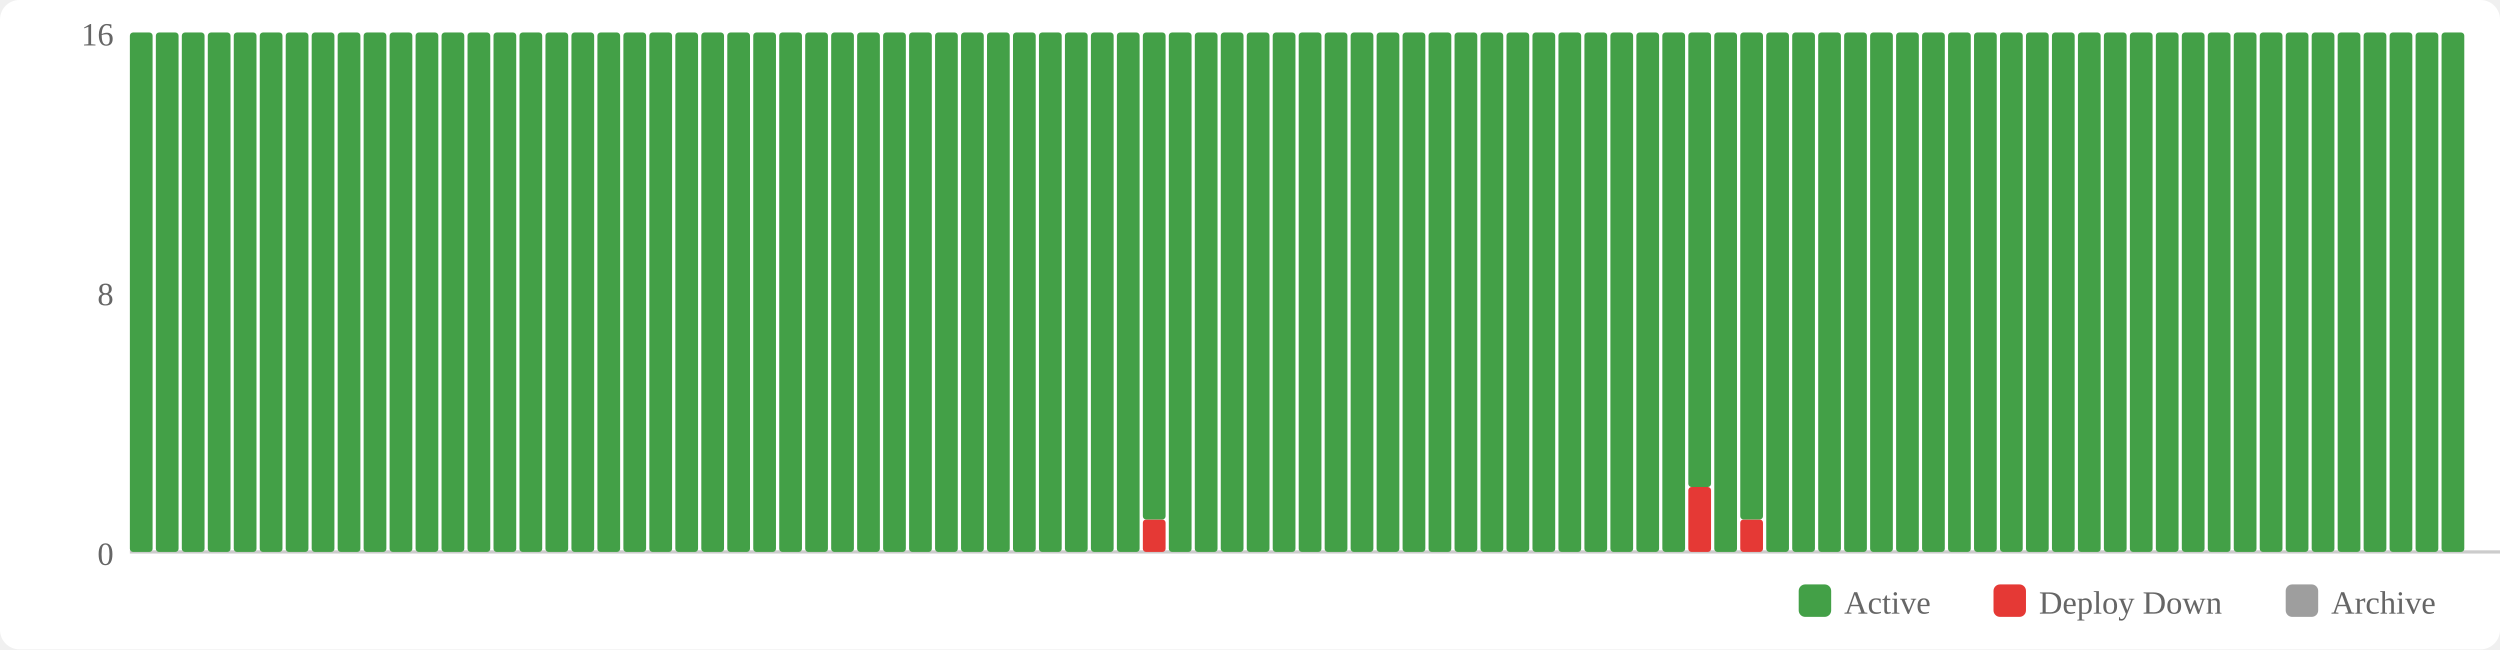
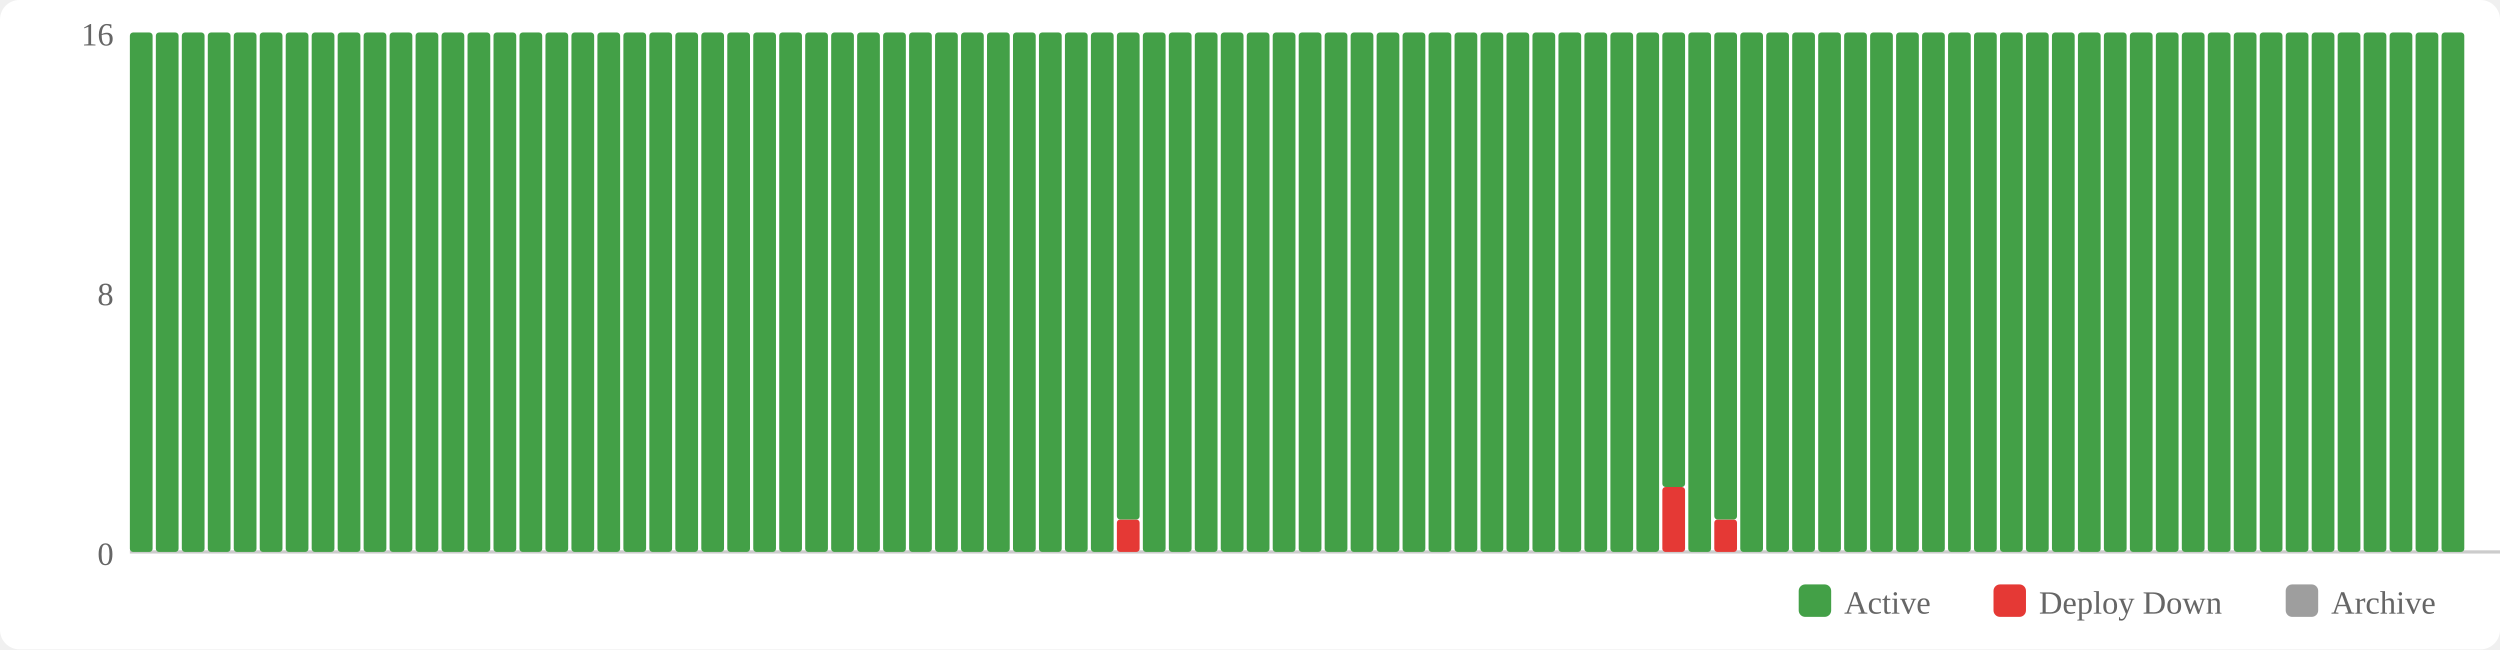
<svg xmlns="http://www.w3.org/2000/svg" width="770" height="200" viewBox="0 0 770 200">
  <rect width="770" height="200" fill="#fff" rx="6" />
  <rect x="554" y="180" width="10" height="10" fill="#43a047" rx="2" />
  <text x="568" y="189" font-size="10" fill="#666">Active</text>
  <rect x="614" y="180" width="10" height="10" fill="#e53935" rx="2" />
  <text x="628" y="189" font-size="10" fill="#666">Deploy Down</text>
  <rect x="704" y="180" width="10" height="10" fill="#9e9e9e" rx="2" />
  <text x="718" y="189" font-size="10" fill="#666">Archive</text>
  <text x="35" y="174" text-anchor="end" font-size="10" fill="#666">0</text>
  <text x="35" y="94" text-anchor="end" font-size="10" fill="#666">8</text>
  <text x="35" y="14" text-anchor="end" font-size="10" fill="#666">16</text>
  <line x1="40" y1="170" x2="770" y2="170" stroke="#ccc" stroke-width="1" />
  <rect x="40" y="10" width="7" height="160" fill="#43a047" rx="1" />
  <rect x="48" y="10" width="7" height="160" fill="#43a047" rx="1" />
  <rect x="56" y="10" width="7" height="160" fill="#43a047" rx="1" />
  <rect x="64" y="10" width="7" height="160" fill="#43a047" rx="1" />
  <rect x="72" y="10" width="7" height="160" fill="#43a047" rx="1" />
  <rect x="80" y="10" width="7" height="160" fill="#43a047" rx="1" />
  <rect x="88" y="10" width="7" height="160" fill="#43a047" rx="1" />
  <rect x="96" y="10" width="7" height="160" fill="#43a047" rx="1" />
  <rect x="104" y="10" width="7" height="160" fill="#43a047" rx="1" />
  <rect x="112" y="10" width="7" height="160" fill="#43a047" rx="1" />
  <rect x="120" y="10" width="7" height="160" fill="#43a047" rx="1" />
  <rect x="128" y="10" width="7" height="160" fill="#43a047" rx="1" />
  <rect x="136" y="10" width="7" height="160" fill="#43a047" rx="1" />
  <rect x="144" y="10" width="7" height="160" fill="#43a047" rx="1" />
  <rect x="152" y="10" width="7" height="160" fill="#43a047" rx="1" />
  <rect x="160" y="10" width="7" height="160" fill="#43a047" rx="1" />
  <rect x="168" y="10" width="7" height="160" fill="#43a047" rx="1" />
  <rect x="176" y="10" width="7" height="160" fill="#43a047" rx="1" />
  <rect x="184" y="10" width="7" height="160" fill="#43a047" rx="1" />
  <rect x="192" y="10" width="7" height="160" fill="#43a047" rx="1" />
  <rect x="200" y="10" width="7" height="160" fill="#43a047" rx="1" />
  <rect x="208" y="10" width="7" height="160" fill="#43a047" rx="1" />
  <rect x="216" y="10" width="7" height="160" fill="#43a047" rx="1" />
  <rect x="224" y="10" width="7" height="160" fill="#43a047" rx="1" />
  <rect x="232" y="10" width="7" height="160" fill="#43a047" rx="1" />
  <rect x="240" y="10" width="7" height="160" fill="#43a047" rx="1" />
  <rect x="248" y="10" width="7" height="160" fill="#43a047" rx="1" />
  <rect x="256" y="10" width="7" height="160" fill="#43a047" rx="1" />
  <rect x="264" y="10" width="7" height="160" fill="#43a047" rx="1" />
  <rect x="272" y="10" width="7" height="160" fill="#43a047" rx="1" />
  <rect x="280" y="10" width="7" height="160" fill="#43a047" rx="1" />
  <rect x="288" y="10" width="7" height="160" fill="#43a047" rx="1" />
  <rect x="296" y="10" width="7" height="160" fill="#43a047" rx="1" />
  <rect x="304" y="10" width="7" height="160" fill="#43a047" rx="1" />
  <rect x="312" y="10" width="7" height="160" fill="#43a047" rx="1" />
  <rect x="320" y="10" width="7" height="160" fill="#43a047" rx="1" />
  <rect x="328" y="10" width="7" height="160" fill="#43a047" rx="1" />
  <rect x="336" y="10" width="7" height="160" fill="#43a047" rx="1" />
-   <rect x="344" y="10" width="7" height="160" fill="#43a047" rx="1" />
-   <rect x="352" y="160" width="7" height="10" fill="#e53935" rx="1" />
-   <rect x="352" y="10" width="7" height="150" fill="#43a047" rx="1" />
+   <rect x="344" y="160" width="7" height="10" fill="#e53935" rx="1" />
+   <rect x="344" y="10" width="7" height="150" fill="#43a047" rx="1" />
+   <rect x="352" y="10" width="7" height="160" fill="#43a047" rx="1" />
  <rect x="360" y="10" width="7" height="160" fill="#43a047" rx="1" />
  <rect x="368" y="10" width="7" height="160" fill="#43a047" rx="1" />
  <rect x="376" y="10" width="7" height="160" fill="#43a047" rx="1" />
  <rect x="384" y="10" width="7" height="160" fill="#43a047" rx="1" />
  <rect x="392" y="10" width="7" height="160" fill="#43a047" rx="1" />
  <rect x="400" y="10" width="7" height="160" fill="#43a047" rx="1" />
  <rect x="408" y="10" width="7" height="160" fill="#43a047" rx="1" />
  <rect x="416" y="10" width="7" height="160" fill="#43a047" rx="1" />
  <rect x="424" y="10" width="7" height="160" fill="#43a047" rx="1" />
  <rect x="432" y="10" width="7" height="160" fill="#43a047" rx="1" />
  <rect x="440" y="10" width="7" height="160" fill="#43a047" rx="1" />
  <rect x="448" y="10" width="7" height="160" fill="#43a047" rx="1" />
  <rect x="456" y="10" width="7" height="160" fill="#43a047" rx="1" />
  <rect x="464" y="10" width="7" height="160" fill="#43a047" rx="1" />
  <rect x="472" y="10" width="7" height="160" fill="#43a047" rx="1" />
  <rect x="480" y="10" width="7" height="160" fill="#43a047" rx="1" />
  <rect x="488" y="10" width="7" height="160" fill="#43a047" rx="1" />
  <rect x="496" y="10" width="7" height="160" fill="#43a047" rx="1" />
  <rect x="504" y="10" width="7" height="160" fill="#43a047" rx="1" />
-   <rect x="512" y="10" width="7" height="160" fill="#43a047" rx="1" />
-   <rect x="520" y="150" width="7" height="20" fill="#e53935" rx="1" />
-   <rect x="520" y="10" width="7" height="140" fill="#43a047" rx="1" />
-   <rect x="528" y="10" width="7" height="160" fill="#43a047" rx="1" />
-   <rect x="536" y="160" width="7" height="10" fill="#e53935" rx="1" />
-   <rect x="536" y="10" width="7" height="150" fill="#43a047" rx="1" />
+   <rect x="512" y="150" width="7" height="20" fill="#e53935" rx="1" />
+   <rect x="512" y="10" width="7" height="140" fill="#43a047" rx="1" />
+   <rect x="520" y="10" width="7" height="160" fill="#43a047" rx="1" />
+   <rect x="528" y="160" width="7" height="10" fill="#e53935" rx="1" />
+   <rect x="528" y="10" width="7" height="150" fill="#43a047" rx="1" />
+   <rect x="536" y="10" width="7" height="160" fill="#43a047" rx="1" />
  <rect x="544" y="10" width="7" height="160" fill="#43a047" rx="1" />
  <rect x="552" y="10" width="7" height="160" fill="#43a047" rx="1" />
  <rect x="560" y="10" width="7" height="160" fill="#43a047" rx="1" />
  <rect x="568" y="10" width="7" height="160" fill="#43a047" rx="1" />
  <rect x="576" y="10" width="7" height="160" fill="#43a047" rx="1" />
  <rect x="584" y="10" width="7" height="160" fill="#43a047" rx="1" />
  <rect x="592" y="10" width="7" height="160" fill="#43a047" rx="1" />
  <rect x="600" y="10" width="7" height="160" fill="#43a047" rx="1" />
  <rect x="608" y="10" width="7" height="160" fill="#43a047" rx="1" />
  <rect x="616" y="10" width="7" height="160" fill="#43a047" rx="1" />
  <rect x="624" y="10" width="7" height="160" fill="#43a047" rx="1" />
  <rect x="632" y="10" width="7" height="160" fill="#43a047" rx="1" />
  <rect x="640" y="10" width="7" height="160" fill="#43a047" rx="1" />
  <rect x="648" y="10" width="7" height="160" fill="#43a047" rx="1" />
  <rect x="656" y="10" width="7" height="160" fill="#43a047" rx="1" />
  <rect x="664" y="10" width="7" height="160" fill="#43a047" rx="1" />
  <rect x="672" y="10" width="7" height="160" fill="#43a047" rx="1" />
  <rect x="680" y="10" width="7" height="160" fill="#43a047" rx="1" />
  <rect x="688" y="10" width="7" height="160" fill="#43a047" rx="1" />
  <rect x="696" y="10" width="7" height="160" fill="#43a047" rx="1" />
  <rect x="704" y="10" width="7" height="160" fill="#43a047" rx="1" />
  <rect x="712" y="10" width="7" height="160" fill="#43a047" rx="1" />
  <rect x="720" y="10" width="7" height="160" fill="#43a047" rx="1" />
  <rect x="728" y="10" width="7" height="160" fill="#43a047" rx="1" />
  <rect x="736" y="10" width="7" height="160" fill="#43a047" rx="1" />
  <rect x="744" y="10" width="7" height="160" fill="#43a047" rx="1" />
  <rect x="752" y="10" width="7" height="160" fill="#43a047" rx="1" />
</svg>
